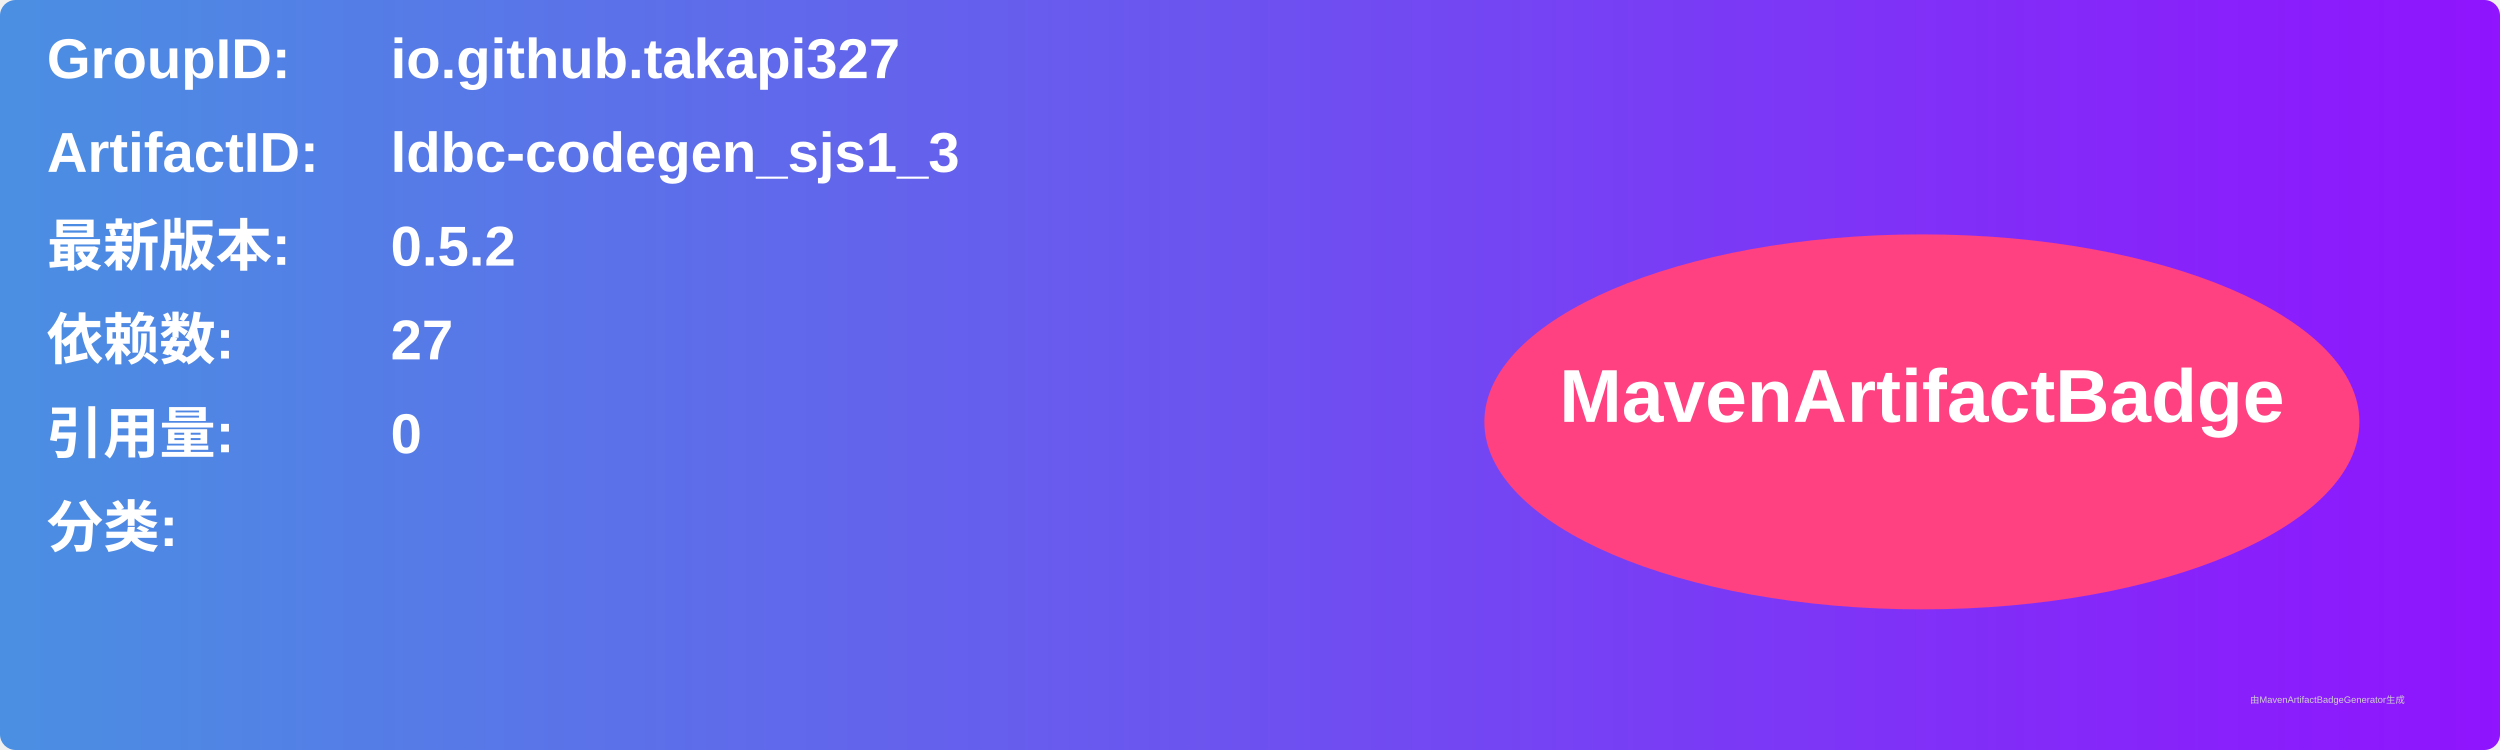
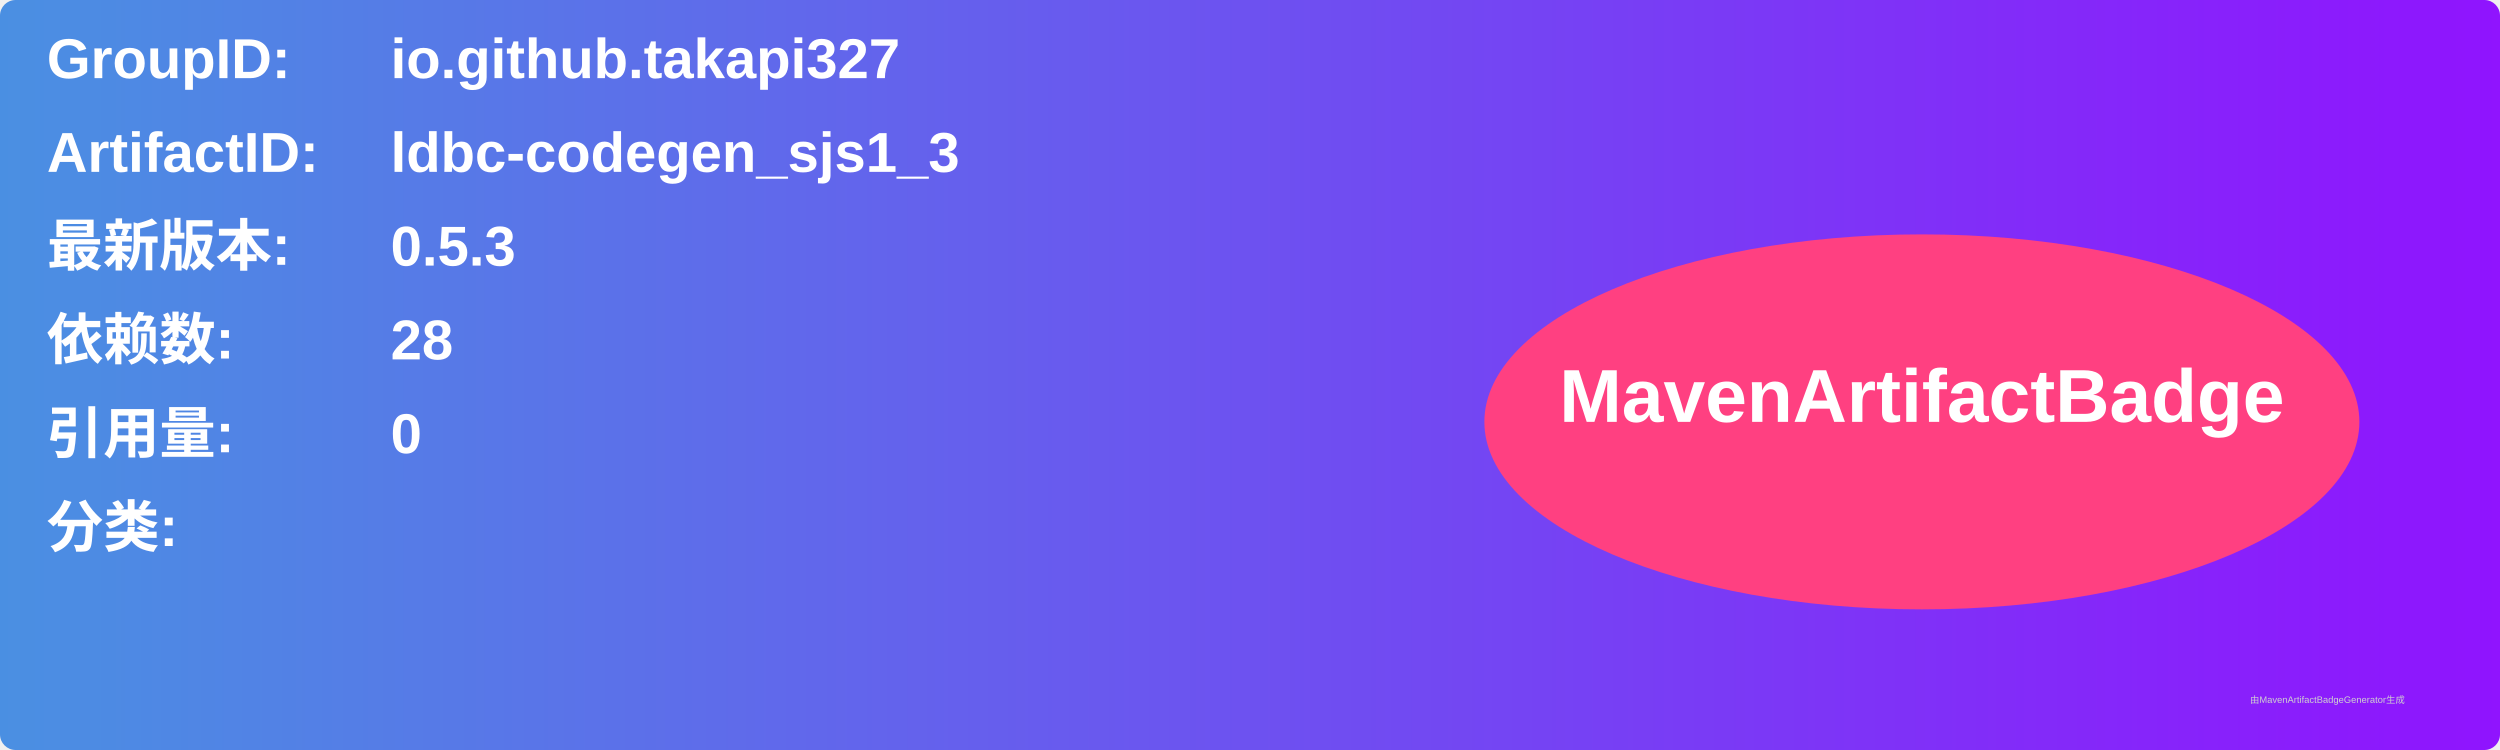
<svg xmlns="http://www.w3.org/2000/svg" width="800" height="240" viewBox="0 0 800 240">
  <linearGradient id="grad" x1="0%" y1="0%" x2="100%" y2="0%">
    <stop offset="0%" stop-color="#4a90e2" />
    <stop offset="100%" stop-color="#9013fe" />
  </linearGradient>
  <rect width="100%" height="100%" rx="5" ry="5" fill="url(#grad)" />
  <g transform="translate(15, 15)">
    <text x="0" y="10" font-family="Arial" font-size="18" fill="white" font-weight="bold" width="260">GroupID:</text>
    <text x="110" y="10" font-family="Arial" font-size="18" fill="white" font-weight="bold" width="460">io.github.takapi327</text>
    <text x="0" y="40" font-family="Arial" font-size="18" fill="white" font-weight="bold" width="260">ArtifactID:</text>
    <text x="110" y="40" font-family="Arial" font-size="18" fill="white" font-weight="bold" width="460">ldbc-codegen_sjs1_3</text>
    <text x="0" y="70" font-family="Arial" font-size="18" fill="white" font-weight="bold">最新版本:</text>
    <text x="110" y="70" font-family="Arial" font-size="18" fill="white" font-weight="bold">
-       <tspan font-weight="bold">0.5.2</tspan>
+       <tspan font-weight="bold">0.5.3</tspan>
    </text>
    <text x="0" y="100" font-family="Arial" font-size="18" fill="white" font-weight="bold">依赖数: </text>
    <text x="110" y="100" font-family="Arial" font-size="18" fill="white">
-       <tspan font-weight="bold">27</tspan>
+       <tspan font-weight="bold">28</tspan>
    </text>
    <text x="0" y="130" font-family="Arial" font-size="18" fill="white" font-weight="bold">引用量: </text>
    <text x="110" y="130" font-family="Arial" font-size="18" fill="white">
      <tspan font-weight="bold">0</tspan>
    </text>
    <text x="0" y="160" font-family="Arial" font-size="18" fill="white" font-weight="bold">分类:</text>
    <text x="10" y="190" font-family="Arial" font-size="10" fill="white">
      <tspan font-weight="bold" />
    </text>
    <ellipse cx="600" cy="120" rx="140" ry="60" fill="#ff4081" />
    <text x="600" y="120" text-anchor="middle" font-family="Arial" font-size="24" fill="white" font-weight="bold">MavenArtifactBadge</text>
  </g>
  <text x="720" y="225" font-family="Arial" font-size="3" fill="#d0d0d0">由MavenArtifactBadgeGenerator生成</text>
</svg>
